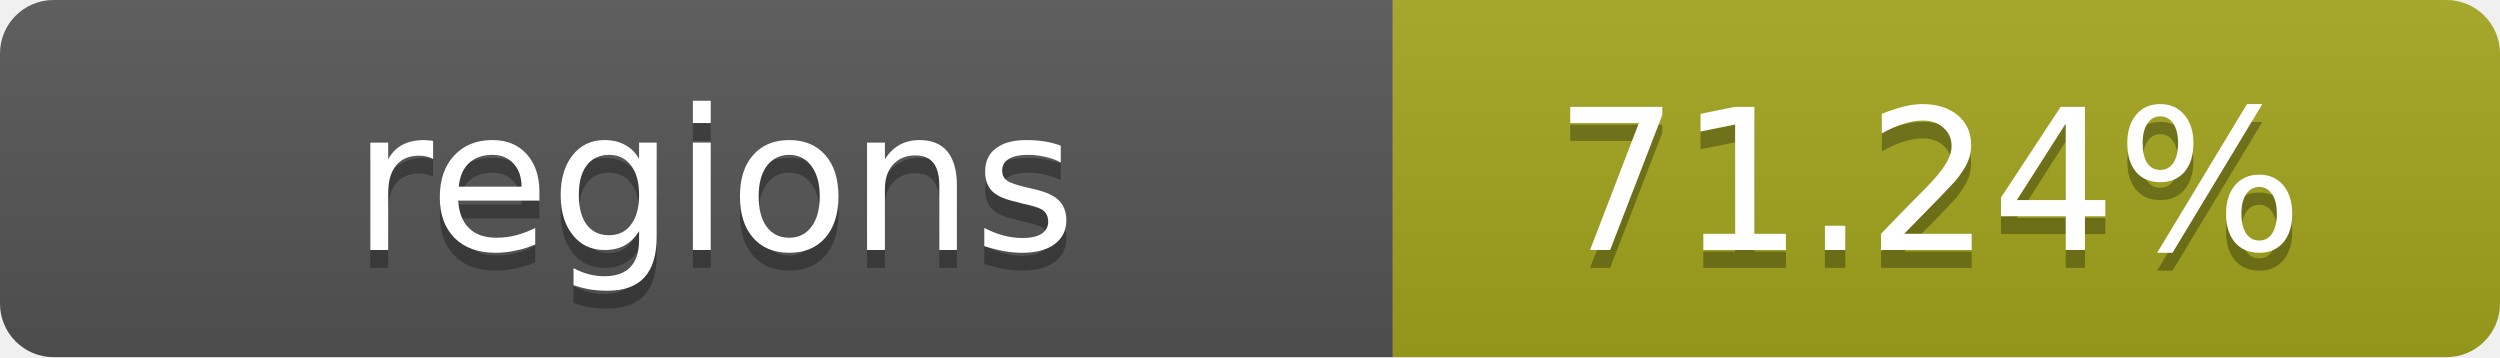
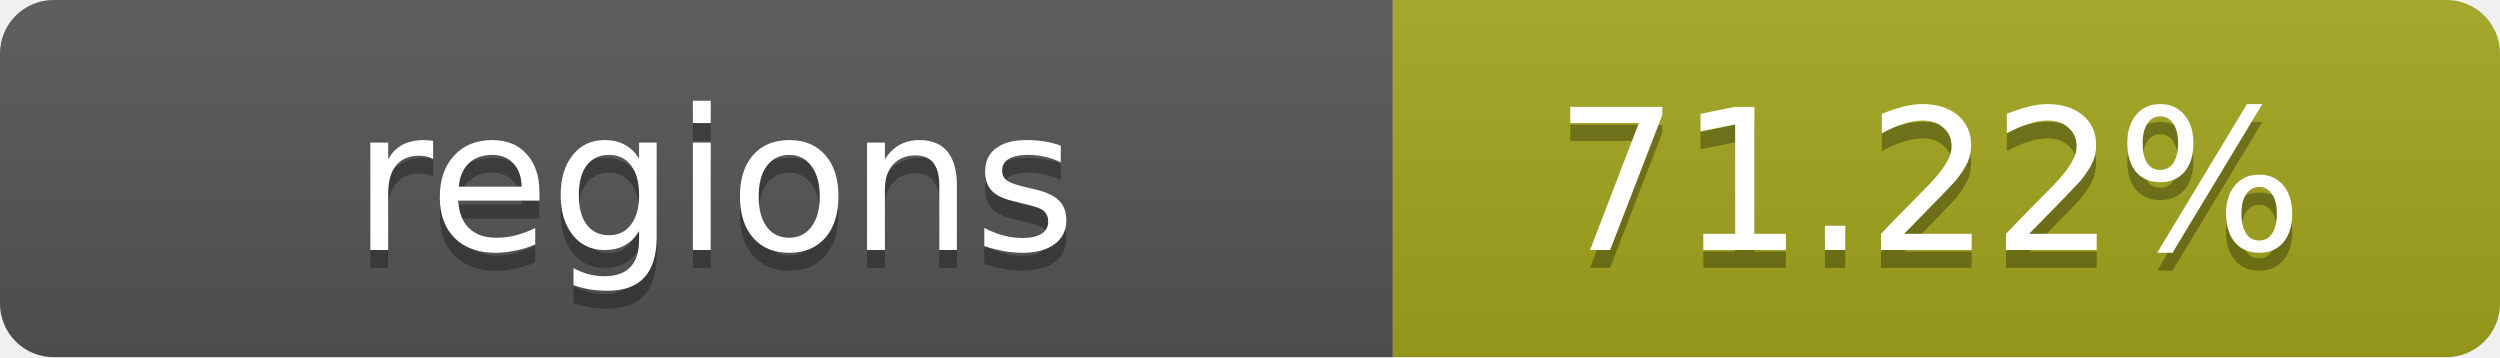
- <svg xmlns="http://www.w3.org/2000/svg" width="140" height="20" role="img" aria-label="regions: 71.24%">
+ <svg xmlns="http://www.w3.org/2000/svg" width="140" height="20" role="img" aria-label="regions: 71.22%">
  <linearGradient id="s" x2="0" y2="100%">
    <stop offset="0" stop-color="#bbb" stop-opacity=".1" />
    <stop offset="1" stop-opacity=".1" />
  </linearGradient>
  <clipPath id="r">
    <rect width="140" height="20" rx="3" fill="#fff" />
  </clipPath>
  <g clip-path="url(#r)">
    <rect width="78" height="20" fill="#555" />
    <rect x="78" width="62" height="20" fill="#a4a61d" />
    <rect width="140" height="20" fill="url(#s)" />
  </g>
  <g fill="#fff" text-anchor="middle" font-family="Verdana,Geneva,DejaVu Sans,sans-serif" text-rendering="geometricPrecision" font-size="11">
    <text x="40" y="15" fill="#010101" fill-opacity=".3">regions</text>
    <text x="40" y="14">regions</text>
-     <text x="108" y="15" fill="#010101" fill-opacity=".3">71.24%</text>
-     <text x="108" y="14">71.24%</text>
+     <text x="108" y="15" fill="#010101" fill-opacity=".3">71.22%</text>
+     <text x="108" y="14">71.22%</text>
  </g>
</svg>
